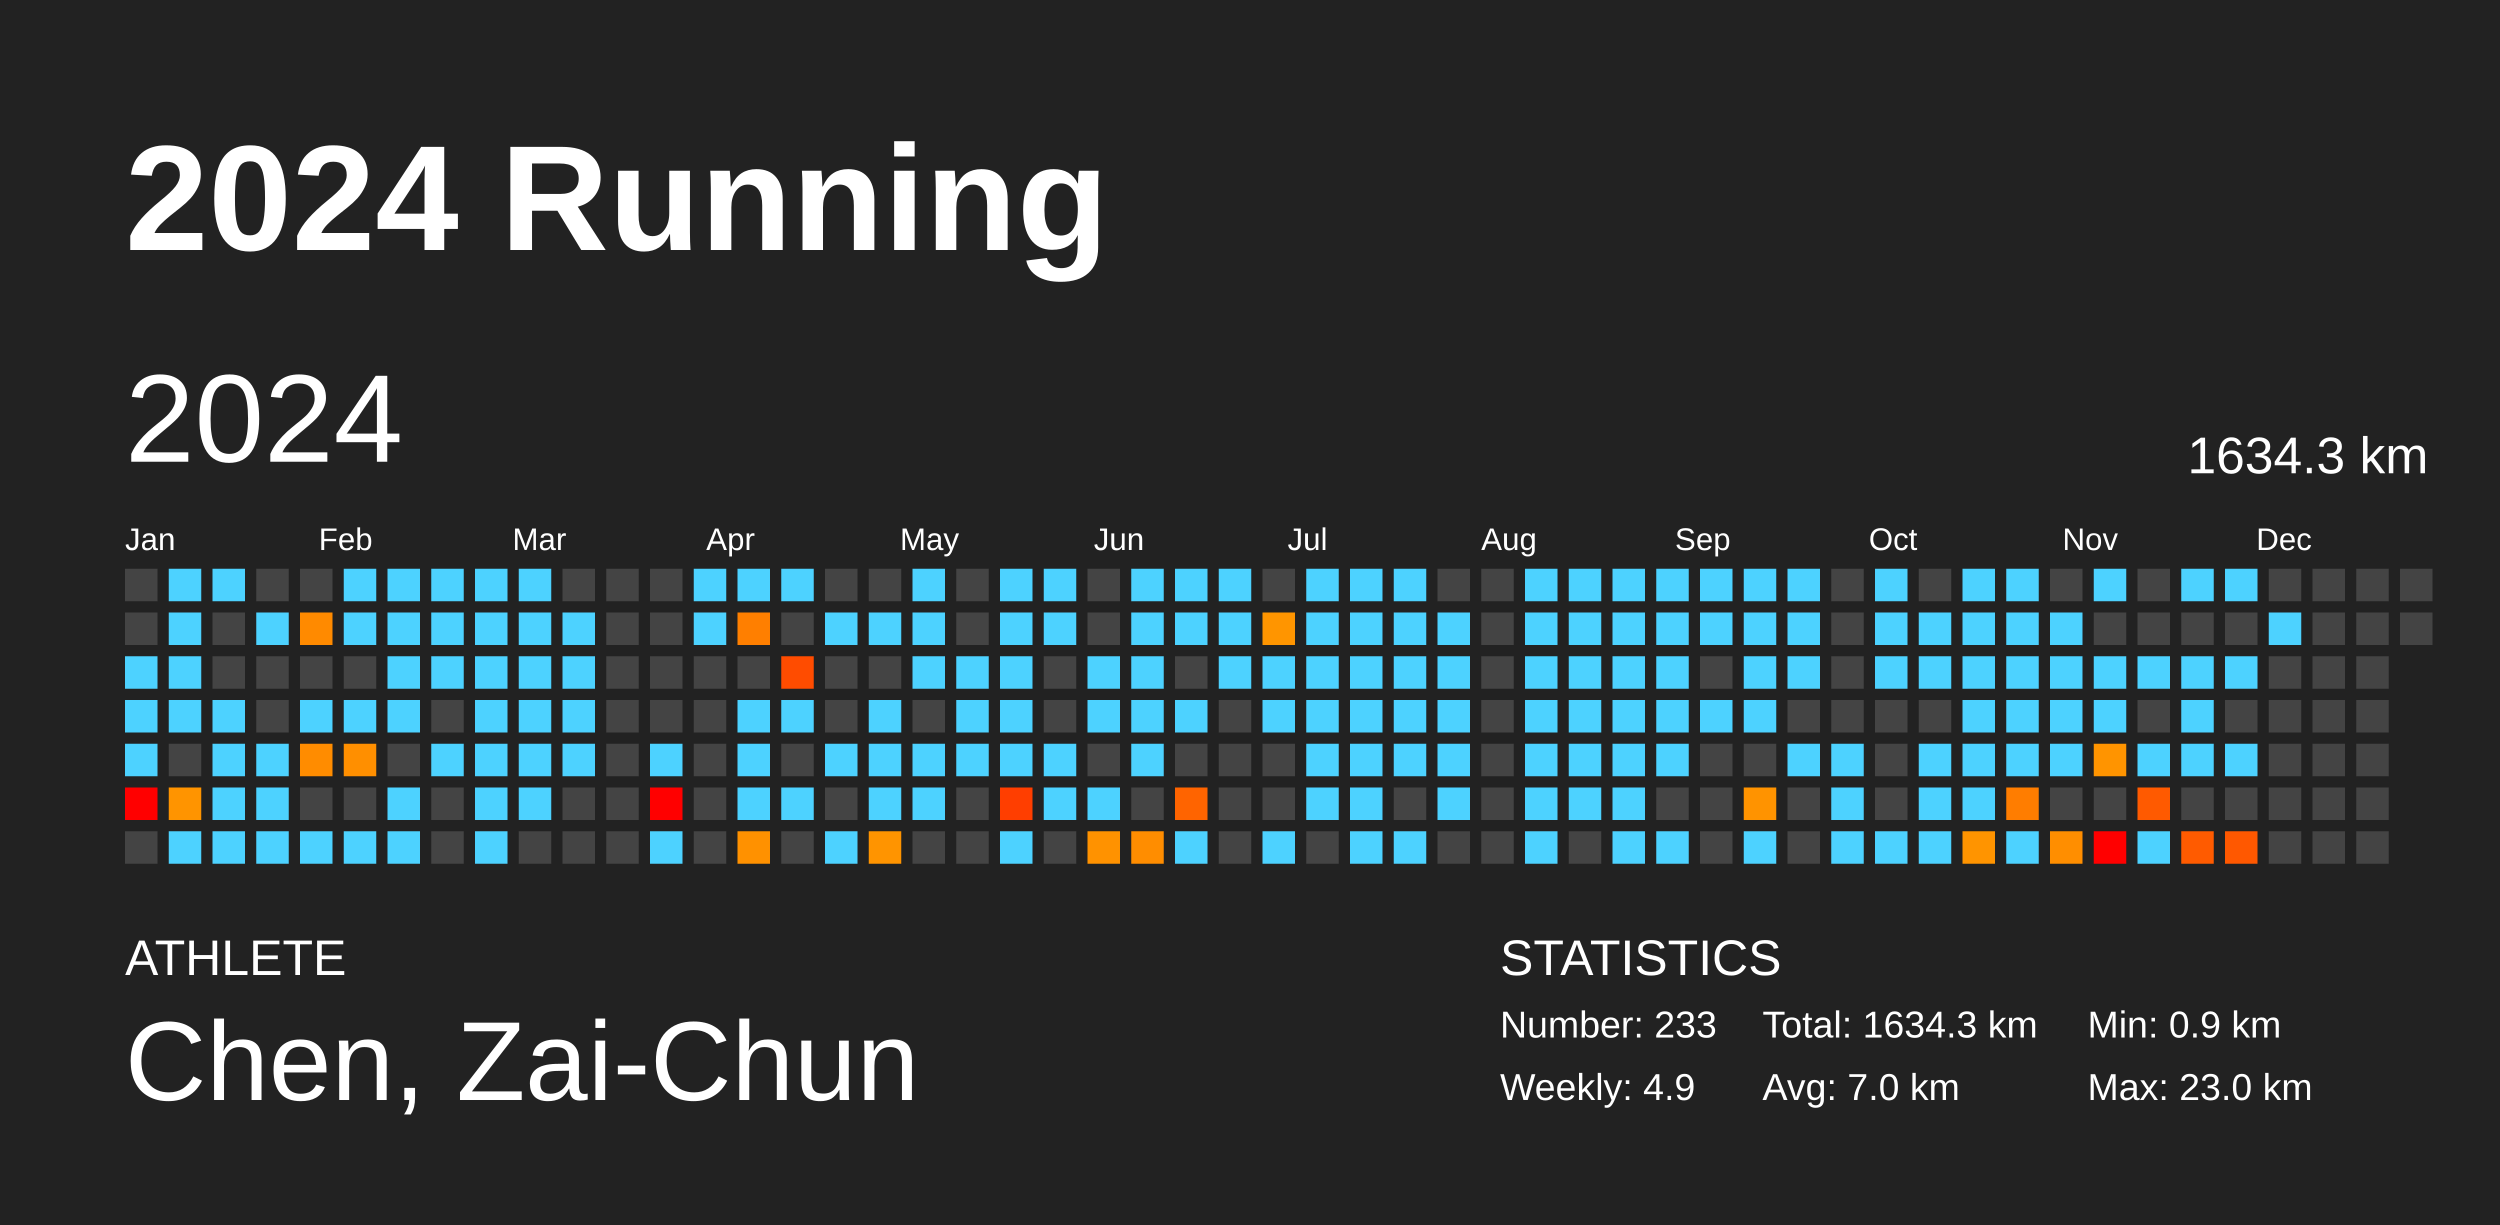
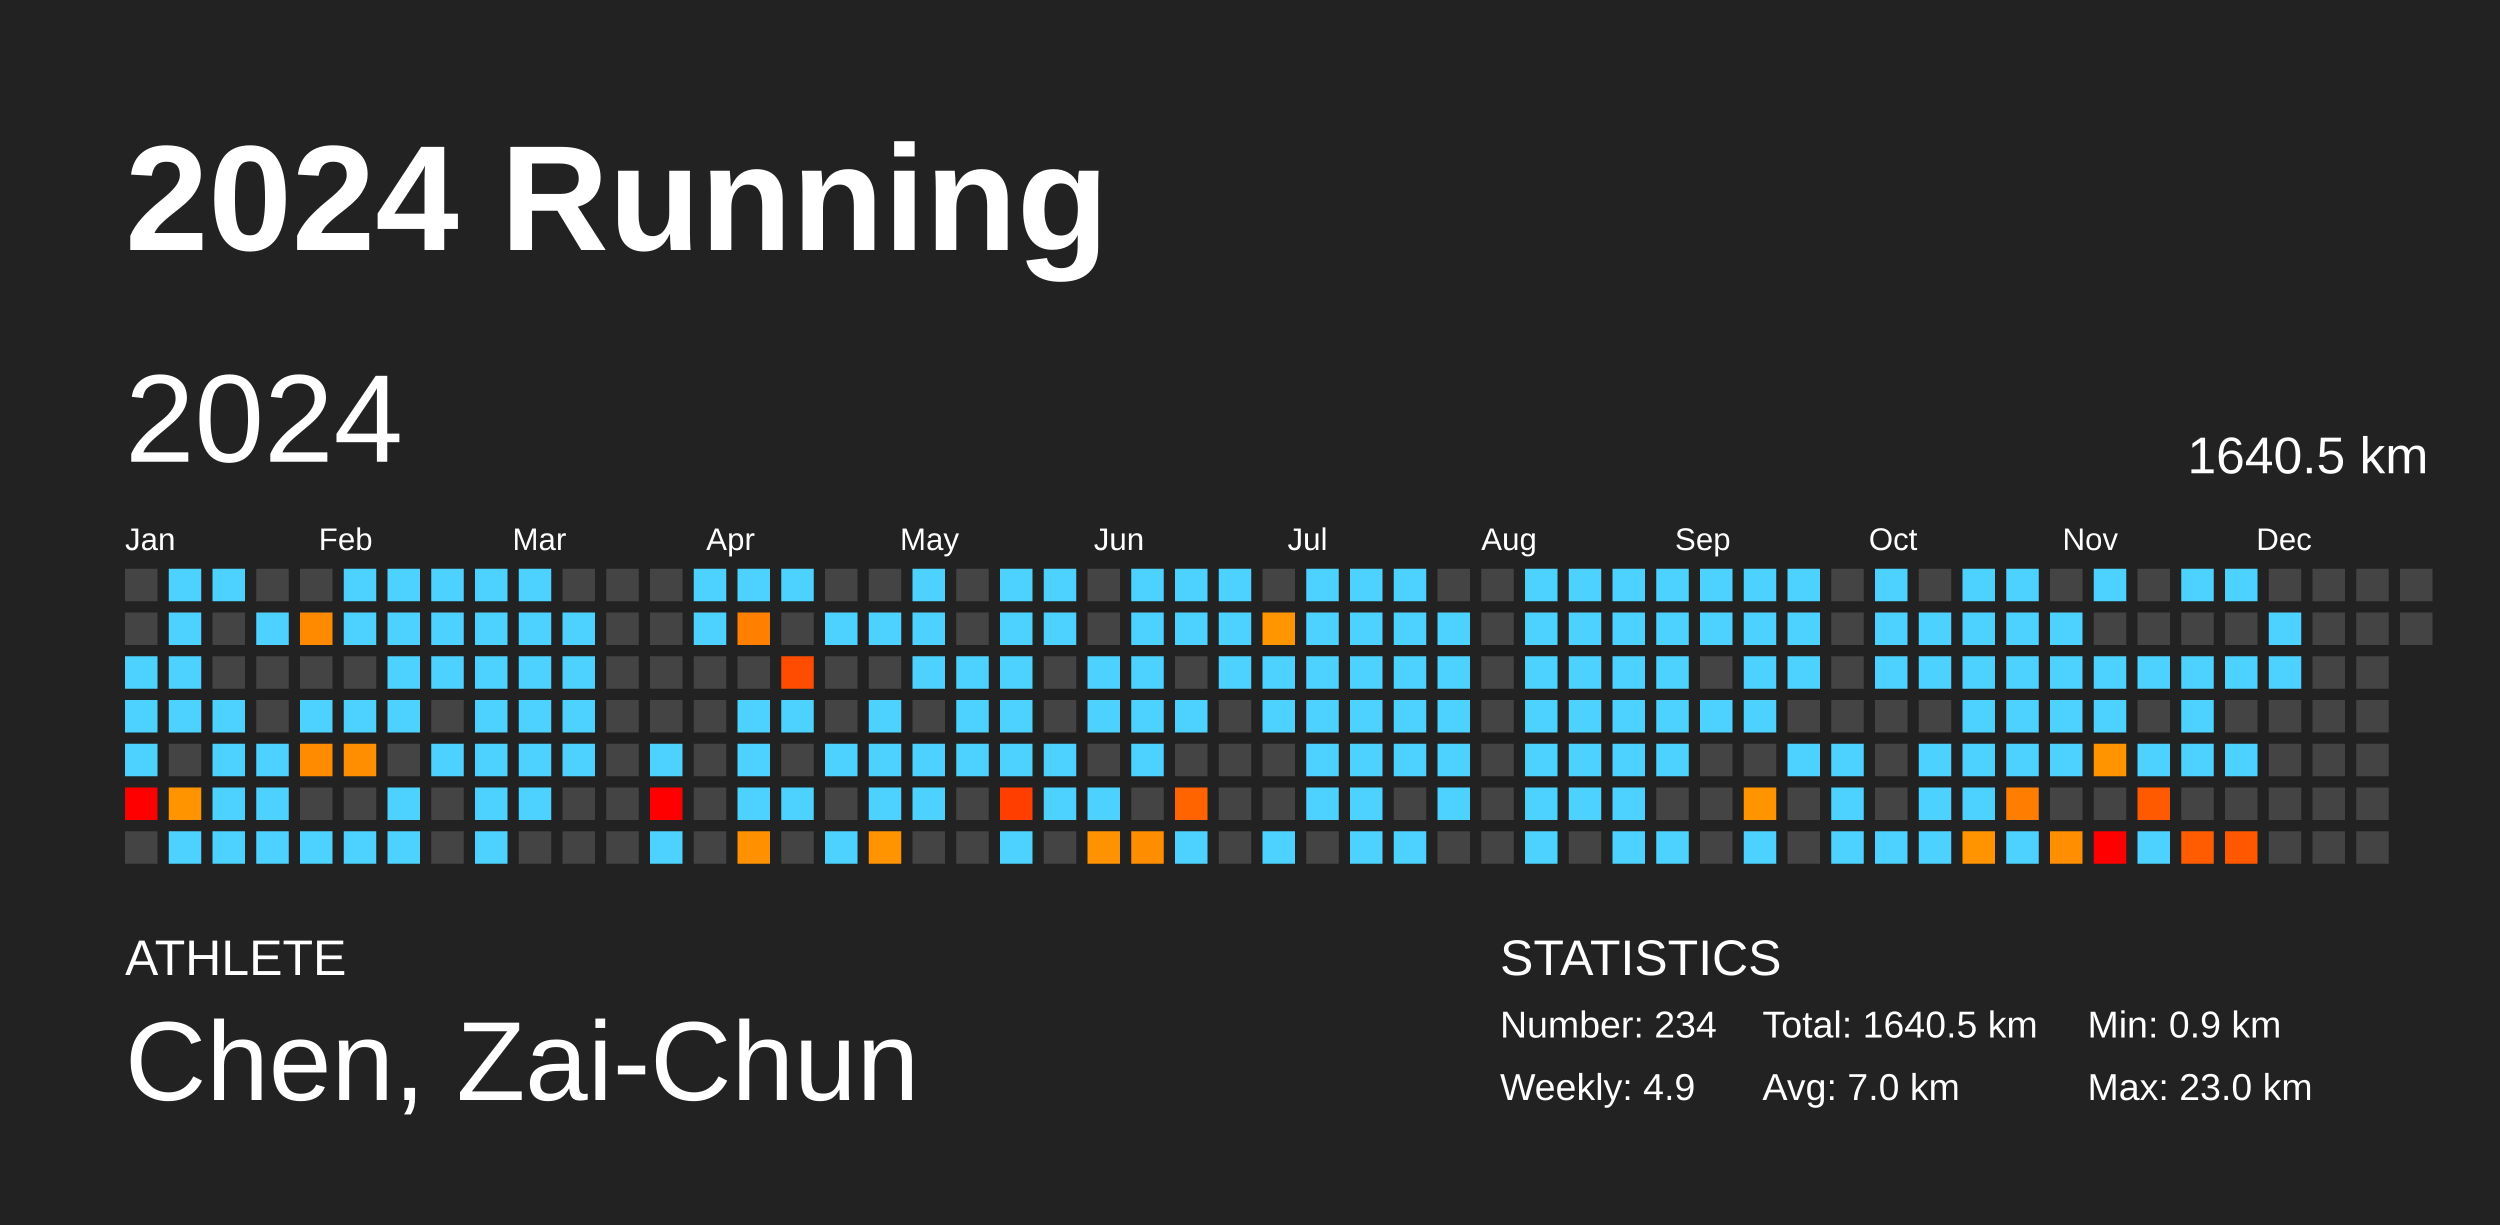
<svg xmlns="http://www.w3.org/2000/svg" baseProfile="full" height="98mm" version="1.1" viewBox="0,0,200,98" width="200mm">
  <defs />
  <rect fill="#222222" height="98" width="200" x="0" y="0" />
  <text fill="#FFFFFF" style="font-size:12px; font-family:Arial; font-weight:bold;" x="10" y="20">2024 Running</text>
  <text fill="#FFFFFF" style="font-size:4px; font-family:Arial" x="10" y="78">ATHLETE</text>
  <text fill="#FFFFFF" style="font-size:9px; font-family:Arial" x="10" y="88">Chen, Zai-Chun</text>
  <text fill="#FFFFFF" style="font-size:4px; font-family:Arial" x="120" y="78">STATISTICS</text>
-   <text fill="#FFFFFF" style="font-size:3px; font-family:Arial" x="120" y="83">Number: 233</text>
+   <text fill="#FFFFFF" style="font-size:3px; font-family:Arial" x="120" y="83">Number: 234</text>
  <text fill="#FFFFFF" style="font-size:3px; font-family:Arial" x="120" y="88">Weekly: 4.9</text>
-   <text fill="#FFFFFF" style="font-size:3px; font-family:Arial" x="141" y="83">Total: 1634.3 km</text>
+   <text fill="#FFFFFF" style="font-size:3px; font-family:Arial" x="141" y="83">Total: 1640.5 km</text>
  <text fill="#FFFFFF" style="font-size:3px; font-family:Arial" x="141" y="88">Avg: 7.0 km</text>
  <text fill="#FFFFFF" style="font-size:3px; font-family:Arial" x="167" y="83">Min: 0.9 km</text>
  <text fill="#FFFFFF" style="font-size:3px; font-family:Arial" x="167" y="88">Max: 23.0 km</text>
  <text dominant-baseline="hanging" fill="#FFFFFF" style="font-size:10.0px; font-family:Arial;" x="10" y="30">2024</text>
-   <text dominant-baseline="hanging" fill="#FFFFFF" style="font-size:4.125px; font-family:Arial;" x="175" y="35">1634.3 km</text>
+   <text dominant-baseline="hanging" fill="#FFFFFF" style="font-size:4.125px; font-family:Arial;" x="175" y="35">1640.5 km</text>
  <text fill="#FFFFFF" style="font-size:2.5px; font-family:Arial" x="10.0" y="44">Jan</text>
  <text fill="#FFFFFF" style="font-size:2.5px; font-family:Arial" x="25.5" y="44">Feb</text>
  <text fill="#FFFFFF" style="font-size:2.5px; font-family:Arial" x="41.0" y="44">Mar</text>
  <text fill="#FFFFFF" style="font-size:2.5px; font-family:Arial" x="56.5" y="44">Apr</text>
  <text fill="#FFFFFF" style="font-size:2.5px; font-family:Arial" x="72.0" y="44">May</text>
  <text fill="#FFFFFF" style="font-size:2.5px; font-family:Arial" x="87.5" y="44">Jun</text>
  <text fill="#FFFFFF" style="font-size:2.5px; font-family:Arial" x="103.0" y="44">Jul</text>
  <text fill="#FFFFFF" style="font-size:2.5px; font-family:Arial" x="118.5" y="44">Aug</text>
  <text fill="#FFFFFF" style="font-size:2.5px; font-family:Arial" x="134.0" y="44">Sep</text>
  <text fill="#FFFFFF" style="font-size:2.5px; font-family:Arial" x="149.5" y="44">Oct</text>
  <text fill="#FFFFFF" style="font-size:2.5px; font-family:Arial" x="165.0" y="44">Nov</text>
  <text fill="#FFFFFF" style="font-size:2.5px; font-family:Arial" x="180.5" y="44">Dec</text>
  <rect fill="#444444" height="2.6" width="2.6" x="10.0" y="45.5" />
  <rect fill="#444444" height="2.6" width="2.6" x="10.0" y="49.0" />
  <rect fill="#4dd2ff" height="2.6" width="2.6" x="10.0" y="52.5" />
  <rect fill="#4dd2ff" height="2.6" width="2.6" x="10.0" y="56.0" />
  <rect fill="#4dd2ff" height="2.6" width="2.6" x="10.0" y="59.5" />
  <rect fill="red" height="2.6" width="2.6" x="10.0" y="63.0" />
  <rect fill="#444444" height="2.6" width="2.6" x="10.0" y="66.5" />
  <rect fill="#4dd2ff" height="2.6" width="2.6" x="13.5" y="45.5" />
  <rect fill="#4dd2ff" height="2.6" width="2.6" x="13.5" y="49.0" />
  <rect fill="#4dd2ff" height="2.6" width="2.6" x="13.5" y="52.5" />
  <rect fill="#4dd2ff" height="2.6" width="2.6" x="13.5" y="56.0" />
  <rect fill="#444444" height="2.6" width="2.6" x="13.5" y="59.5" />
  <rect fill="#ff9400" height="2.6" width="2.6" x="13.5" y="63.0" />
  <rect fill="#4dd2ff" height="2.6" width="2.6" x="13.5" y="66.5" />
  <rect fill="#4dd2ff" height="2.6" width="2.6" x="17.0" y="45.5" />
  <rect fill="#444444" height="2.6" width="2.6" x="17.0" y="49.0" />
  <rect fill="#444444" height="2.6" width="2.6" x="17.0" y="52.5" />
  <rect fill="#4dd2ff" height="2.6" width="2.6" x="17.0" y="56.0" />
  <rect fill="#4dd2ff" height="2.6" width="2.6" x="17.0" y="59.5" />
  <rect fill="#4dd2ff" height="2.6" width="2.6" x="17.0" y="63.0" />
  <rect fill="#4dd2ff" height="2.6" width="2.6" x="17.0" y="66.5" />
  <rect fill="#444444" height="2.6" width="2.6" x="20.5" y="45.5" />
  <rect fill="#4dd2ff" height="2.6" width="2.6" x="20.5" y="49.0" />
  <rect fill="#444444" height="2.6" width="2.6" x="20.5" y="52.5" />
  <rect fill="#444444" height="2.6" width="2.6" x="20.5" y="56.0" />
  <rect fill="#4dd2ff" height="2.6" width="2.6" x="20.5" y="59.5" />
  <rect fill="#4dd2ff" height="2.6" width="2.6" x="20.5" y="63.0" />
  <rect fill="#4dd2ff" height="2.6" width="2.6" x="20.5" y="66.5" />
  <rect fill="#444444" height="2.6" width="2.6" x="24.0" y="45.5" />
  <rect fill="#ff8a00" height="2.6" width="2.6" x="24.0" y="49.0" />
  <rect fill="#444444" height="2.6" width="2.6" x="24.0" y="52.5" />
  <rect fill="#4dd2ff" height="2.6" width="2.6" x="24.0" y="56.0" />
  <rect fill="#ff8c00" height="2.6" width="2.6" x="24.0" y="59.5" />
  <rect fill="#444444" height="2.6" width="2.6" x="24.0" y="63.0" />
  <rect fill="#4dd2ff" height="2.6" width="2.6" x="24.0" y="66.5" />
  <rect fill="#4dd2ff" height="2.6" width="2.6" x="27.5" y="45.5" />
  <rect fill="#4dd2ff" height="2.6" width="2.6" x="27.5" y="49.0" />
  <rect fill="#444444" height="2.6" width="2.6" x="27.5" y="52.5" />
  <rect fill="#4dd2ff" height="2.6" width="2.6" x="27.5" y="56.0" />
  <rect fill="#ff8f00" height="2.6" width="2.6" x="27.5" y="59.5" />
  <rect fill="#444444" height="2.6" width="2.6" x="27.5" y="63.0" />
  <rect fill="#4dd2ff" height="2.6" width="2.6" x="27.5" y="66.5" />
  <rect fill="#4dd2ff" height="2.6" width="2.6" x="31.0" y="45.5" />
  <rect fill="#4dd2ff" height="2.6" width="2.6" x="31.0" y="49.0" />
  <rect fill="#4dd2ff" height="2.6" width="2.6" x="31.0" y="52.5" />
  <rect fill="#4dd2ff" height="2.6" width="2.6" x="31.0" y="56.0" />
  <rect fill="#444444" height="2.6" width="2.6" x="31.0" y="59.5" />
  <rect fill="#4dd2ff" height="2.6" width="2.6" x="31.0" y="63.0" />
  <rect fill="#4dd2ff" height="2.6" width="2.6" x="31.0" y="66.5" />
  <rect fill="#4dd2ff" height="2.6" width="2.6" x="34.5" y="45.5" />
  <rect fill="#4dd2ff" height="2.6" width="2.6" x="34.5" y="49.0" />
  <rect fill="#4dd2ff" height="2.6" width="2.6" x="34.5" y="52.5" />
  <rect fill="#444444" height="2.6" width="2.6" x="34.5" y="56.0" />
  <rect fill="#4dd2ff" height="2.6" width="2.6" x="34.5" y="59.5" />
  <rect fill="#444444" height="2.6" width="2.6" x="34.5" y="63.0" />
  <rect fill="#444444" height="2.6" width="2.6" x="34.5" y="66.5" />
  <rect fill="#4dd2ff" height="2.6" width="2.6" x="38.0" y="45.5" />
  <rect fill="#4dd2ff" height="2.6" width="2.6" x="38.0" y="49.0" />
  <rect fill="#4dd2ff" height="2.6" width="2.6" x="38.0" y="52.5" />
  <rect fill="#4dd2ff" height="2.6" width="2.6" x="38.0" y="56.0" />
  <rect fill="#4dd2ff" height="2.6" width="2.6" x="38.0" y="59.5" />
  <rect fill="#4dd2ff" height="2.6" width="2.6" x="38.0" y="63.0" />
  <rect fill="#4dd2ff" height="2.6" width="2.6" x="38.0" y="66.5" />
  <rect fill="#4dd2ff" height="2.6" width="2.6" x="41.5" y="45.5" />
  <rect fill="#4dd2ff" height="2.6" width="2.6" x="41.5" y="49.0" />
  <rect fill="#4dd2ff" height="2.6" width="2.6" x="41.5" y="52.5" />
  <rect fill="#4dd2ff" height="2.6" width="2.6" x="41.5" y="56.0" />
  <rect fill="#4dd2ff" height="2.6" width="2.6" x="41.5" y="59.5" />
  <rect fill="#4dd2ff" height="2.6" width="2.6" x="41.5" y="63.0" />
  <rect fill="#444444" height="2.6" width="2.6" x="41.5" y="66.5" />
  <rect fill="#444444" height="2.6" width="2.6" x="45.0" y="45.5" />
  <rect fill="#4dd2ff" height="2.6" width="2.6" x="45.0" y="49.0" />
  <rect fill="#4dd2ff" height="2.6" width="2.6" x="45.0" y="52.5" />
  <rect fill="#4dd2ff" height="2.6" width="2.6" x="45.0" y="56.0" />
  <rect fill="#4dd2ff" height="2.6" width="2.6" x="45.0" y="59.5" />
  <rect fill="#444444" height="2.6" width="2.6" x="45.0" y="63.0" />
  <rect fill="#444444" height="2.6" width="2.6" x="45.0" y="66.5" />
  <rect fill="#444444" height="2.6" width="2.6" x="48.5" y="45.5" />
  <rect fill="#444444" height="2.6" width="2.6" x="48.5" y="49.0" />
  <rect fill="#444444" height="2.6" width="2.6" x="48.5" y="52.5" />
  <rect fill="#444444" height="2.6" width="2.6" x="48.5" y="56.0" />
  <rect fill="#444444" height="2.6" width="2.6" x="48.5" y="59.5" />
  <rect fill="#444444" height="2.6" width="2.6" x="48.5" y="63.0" />
  <rect fill="#444444" height="2.6" width="2.6" x="48.5" y="66.5" />
  <rect fill="#444444" height="2.6" width="2.6" x="52.0" y="45.5" />
  <rect fill="#444444" height="2.6" width="2.6" x="52.0" y="49.0" />
  <rect fill="#444444" height="2.6" width="2.6" x="52.0" y="52.5" />
  <rect fill="#444444" height="2.6" width="2.6" x="52.0" y="56.0" />
  <rect fill="#4dd2ff" height="2.6" width="2.6" x="52.0" y="59.5" />
  <rect fill="red" height="2.6" width="2.6" x="52.0" y="63.0" />
  <rect fill="#4dd2ff" height="2.6" width="2.6" x="52.0" y="66.5" />
  <rect fill="#4dd2ff" height="2.6" width="2.6" x="55.5" y="45.5" />
  <rect fill="#4dd2ff" height="2.6" width="2.6" x="55.5" y="49.0" />
  <rect fill="#444444" height="2.6" width="2.6" x="55.5" y="52.5" />
  <rect fill="#444444" height="2.6" width="2.6" x="55.5" y="56.0" />
  <rect fill="#444444" height="2.6" width="2.6" x="55.5" y="59.5" />
  <rect fill="#444444" height="2.6" width="2.6" x="55.5" y="63.0" />
  <rect fill="#444444" height="2.6" width="2.6" x="55.5" y="66.5" />
  <rect fill="#4dd2ff" height="2.6" width="2.6" x="59.0" y="45.5" />
  <rect fill="#ff7f00" height="2.6" width="2.6" x="59.0" y="49.0" />
  <rect fill="#444444" height="2.6" width="2.6" x="59.0" y="52.5" />
  <rect fill="#4dd2ff" height="2.6" width="2.6" x="59.0" y="56.0" />
  <rect fill="#4dd2ff" height="2.6" width="2.6" x="59.0" y="59.5" />
  <rect fill="#4dd2ff" height="2.6" width="2.6" x="59.0" y="63.0" />
  <rect fill="#ff9100" height="2.6" width="2.6" x="59.0" y="66.5" />
  <rect fill="#4dd2ff" height="2.6" width="2.6" x="62.5" y="45.5" />
  <rect fill="#444444" height="2.6" width="2.6" x="62.5" y="49.0" />
  <rect fill="#ff4c00" height="2.6" width="2.6" x="62.5" y="52.5" />
  <rect fill="#4dd2ff" height="2.6" width="2.6" x="62.5" y="56.0" />
  <rect fill="#444444" height="2.6" width="2.6" x="62.5" y="59.5" />
  <rect fill="#4dd2ff" height="2.6" width="2.6" x="62.5" y="63.0" />
  <rect fill="#444444" height="2.6" width="2.6" x="62.5" y="66.5" />
  <rect fill="#444444" height="2.6" width="2.6" x="66.0" y="45.5" />
  <rect fill="#4dd2ff" height="2.6" width="2.6" x="66.0" y="49.0" />
  <rect fill="#444444" height="2.6" width="2.6" x="66.0" y="52.5" />
  <rect fill="#444444" height="2.6" width="2.6" x="66.0" y="56.0" />
  <rect fill="#4dd2ff" height="2.6" width="2.6" x="66.0" y="59.5" />
  <rect fill="#444444" height="2.6" width="2.6" x="66.0" y="63.0" />
  <rect fill="#4dd2ff" height="2.6" width="2.6" x="66.0" y="66.5" />
  <rect fill="#444444" height="2.6" width="2.6" x="69.5" y="45.5" />
  <rect fill="#4dd2ff" height="2.6" width="2.6" x="69.5" y="49.0" />
  <rect fill="#444444" height="2.6" width="2.6" x="69.5" y="52.5" />
  <rect fill="#4dd2ff" height="2.6" width="2.6" x="69.5" y="56.0" />
  <rect fill="#4dd2ff" height="2.6" width="2.6" x="69.5" y="59.5" />
  <rect fill="#4dd2ff" height="2.6" width="2.6" x="69.5" y="63.0" />
  <rect fill="#ff9400" height="2.6" width="2.6" x="69.5" y="66.5" />
  <rect fill="#4dd2ff" height="2.6" width="2.6" x="73.0" y="45.5" />
  <rect fill="#4dd2ff" height="2.6" width="2.6" x="73.0" y="49.0" />
  <rect fill="#4dd2ff" height="2.6" width="2.6" x="73.0" y="52.5" />
  <rect fill="#444444" height="2.6" width="2.6" x="73.0" y="56.0" />
  <rect fill="#4dd2ff" height="2.6" width="2.6" x="73.0" y="59.5" />
  <rect fill="#4dd2ff" height="2.6" width="2.6" x="73.0" y="63.0" />
  <rect fill="#444444" height="2.6" width="2.6" x="73.0" y="66.5" />
  <rect fill="#444444" height="2.6" width="2.6" x="76.5" y="45.5" />
  <rect fill="#444444" height="2.6" width="2.6" x="76.5" y="49.0" />
  <rect fill="#4dd2ff" height="2.6" width="2.6" x="76.5" y="52.5" />
  <rect fill="#4dd2ff" height="2.6" width="2.6" x="76.5" y="56.0" />
  <rect fill="#4dd2ff" height="2.6" width="2.6" x="76.5" y="59.5" />
  <rect fill="#444444" height="2.6" width="2.6" x="76.5" y="63.0" />
  <rect fill="#444444" height="2.6" width="2.6" x="76.5" y="66.5" />
  <rect fill="#4dd2ff" height="2.6" width="2.6" x="80.0" y="45.5" />
  <rect fill="#4dd2ff" height="2.6" width="2.6" x="80.0" y="49.0" />
  <rect fill="#4dd2ff" height="2.6" width="2.6" x="80.0" y="52.5" />
  <rect fill="#4dd2ff" height="2.6" width="2.6" x="80.0" y="56.0" />
  <rect fill="#4dd2ff" height="2.6" width="2.6" x="80.0" y="59.5" />
  <rect fill="#ff3e00" height="2.6" width="2.6" x="80.0" y="63.0" />
  <rect fill="#4dd2ff" height="2.6" width="2.6" x="80.0" y="66.5" />
  <rect fill="#4dd2ff" height="2.6" width="2.6" x="83.5" y="45.5" />
  <rect fill="#4dd2ff" height="2.6" width="2.6" x="83.5" y="49.0" />
  <rect fill="#444444" height="2.6" width="2.6" x="83.5" y="52.5" />
  <rect fill="#444444" height="2.6" width="2.6" x="83.5" y="56.0" />
  <rect fill="#4dd2ff" height="2.6" width="2.6" x="83.5" y="59.5" />
  <rect fill="#4dd2ff" height="2.6" width="2.6" x="83.5" y="63.0" />
  <rect fill="#444444" height="2.6" width="2.6" x="83.5" y="66.5" />
  <rect fill="#444444" height="2.6" width="2.6" x="87.0" y="45.5" />
  <rect fill="#444444" height="2.6" width="2.6" x="87.0" y="49.0" />
  <rect fill="#4dd2ff" height="2.6" width="2.6" x="87.0" y="52.5" />
  <rect fill="#4dd2ff" height="2.6" width="2.6" x="87.0" y="56.0" />
  <rect fill="#444444" height="2.6" width="2.6" x="87.0" y="59.5" />
  <rect fill="#4dd2ff" height="2.6" width="2.6" x="87.0" y="63.0" />
  <rect fill="#ff9200" height="2.6" width="2.6" x="87.0" y="66.5" />
  <rect fill="#4dd2ff" height="2.6" width="2.6" x="90.5" y="45.5" />
  <rect fill="#4dd2ff" height="2.6" width="2.6" x="90.5" y="49.0" />
  <rect fill="#4dd2ff" height="2.6" width="2.6" x="90.5" y="52.5" />
  <rect fill="#4dd2ff" height="2.6" width="2.6" x="90.5" y="56.0" />
  <rect fill="#4dd2ff" height="2.6" width="2.6" x="90.5" y="59.5" />
  <rect fill="#444444" height="2.6" width="2.6" x="90.5" y="63.0" />
  <rect fill="#ff8d00" height="2.6" width="2.6" x="90.5" y="66.5" />
  <rect fill="#4dd2ff" height="2.6" width="2.6" x="94.0" y="45.5" />
  <rect fill="#4dd2ff" height="2.6" width="2.6" x="94.0" y="49.0" />
  <rect fill="#444444" height="2.6" width="2.6" x="94.0" y="52.5" />
  <rect fill="#4dd2ff" height="2.6" width="2.6" x="94.0" y="56.0" />
  <rect fill="#444444" height="2.6" width="2.6" x="94.0" y="59.5" />
  <rect fill="#ff6400" height="2.6" width="2.6" x="94.0" y="63.0" />
  <rect fill="#4dd2ff" height="2.6" width="2.6" x="94.0" y="66.5" />
  <rect fill="#4dd2ff" height="2.6" width="2.6" x="97.5" y="45.5" />
  <rect fill="#4dd2ff" height="2.6" width="2.6" x="97.5" y="49.0" />
  <rect fill="#4dd2ff" height="2.6" width="2.6" x="97.5" y="52.5" />
  <rect fill="#444444" height="2.6" width="2.6" x="97.5" y="56.0" />
  <rect fill="#444444" height="2.6" width="2.6" x="97.5" y="59.5" />
  <rect fill="#444444" height="2.6" width="2.6" x="97.5" y="63.0" />
  <rect fill="#444444" height="2.6" width="2.6" x="97.5" y="66.5" />
  <rect fill="#444444" height="2.6" width="2.6" x="101.0" y="45.5" />
  <rect fill="#ff9500" height="2.6" width="2.6" x="101.0" y="49.0" />
  <rect fill="#4dd2ff" height="2.6" width="2.6" x="101.0" y="52.5" />
  <rect fill="#4dd2ff" height="2.6" width="2.6" x="101.0" y="56.0" />
  <rect fill="#444444" height="2.6" width="2.6" x="101.0" y="59.5" />
  <rect fill="#444444" height="2.6" width="2.6" x="101.0" y="63.0" />
  <rect fill="#4dd2ff" height="2.6" width="2.6" x="101.0" y="66.5" />
  <rect fill="#4dd2ff" height="2.6" width="2.6" x="104.5" y="45.5" />
  <rect fill="#4dd2ff" height="2.6" width="2.6" x="104.5" y="49.0" />
  <rect fill="#4dd2ff" height="2.6" width="2.6" x="104.5" y="52.5" />
  <rect fill="#4dd2ff" height="2.6" width="2.6" x="104.5" y="56.0" />
  <rect fill="#4dd2ff" height="2.6" width="2.6" x="104.5" y="59.5" />
  <rect fill="#4dd2ff" height="2.6" width="2.6" x="104.5" y="63.0" />
  <rect fill="#444444" height="2.6" width="2.6" x="104.5" y="66.5" />
  <rect fill="#4dd2ff" height="2.6" width="2.6" x="108.0" y="45.5" />
  <rect fill="#4dd2ff" height="2.6" width="2.6" x="108.0" y="49.0" />
  <rect fill="#4dd2ff" height="2.6" width="2.6" x="108.0" y="52.5" />
  <rect fill="#4dd2ff" height="2.6" width="2.6" x="108.0" y="56.0" />
  <rect fill="#4dd2ff" height="2.6" width="2.6" x="108.0" y="59.5" />
  <rect fill="#4dd2ff" height="2.6" width="2.6" x="108.0" y="63.0" />
  <rect fill="#4dd2ff" height="2.6" width="2.6" x="108.0" y="66.5" />
  <rect fill="#4dd2ff" height="2.6" width="2.6" x="111.5" y="45.5" />
  <rect fill="#4dd2ff" height="2.6" width="2.6" x="111.5" y="49.0" />
  <rect fill="#4dd2ff" height="2.6" width="2.6" x="111.5" y="52.5" />
  <rect fill="#4dd2ff" height="2.6" width="2.6" x="111.5" y="56.0" />
  <rect fill="#4dd2ff" height="2.6" width="2.6" x="111.5" y="59.5" />
  <rect fill="#444444" height="2.6" width="2.6" x="111.5" y="63.0" />
  <rect fill="#4dd2ff" height="2.6" width="2.6" x="111.5" y="66.5" />
  <rect fill="#444444" height="2.6" width="2.6" x="115.0" y="45.5" />
  <rect fill="#4dd2ff" height="2.6" width="2.6" x="115.0" y="49.0" />
  <rect fill="#4dd2ff" height="2.6" width="2.6" x="115.0" y="52.5" />
  <rect fill="#4dd2ff" height="2.6" width="2.6" x="115.0" y="56.0" />
  <rect fill="#4dd2ff" height="2.6" width="2.6" x="115.0" y="59.5" />
  <rect fill="#4dd2ff" height="2.6" width="2.6" x="115.0" y="63.0" />
  <rect fill="#444444" height="2.6" width="2.6" x="115.0" y="66.5" />
  <rect fill="#444444" height="2.6" width="2.6" x="118.5" y="45.5" />
  <rect fill="#444444" height="2.6" width="2.6" x="118.5" y="49.0" />
  <rect fill="#444444" height="2.6" width="2.6" x="118.5" y="52.5" />
  <rect fill="#444444" height="2.6" width="2.6" x="118.5" y="56.0" />
  <rect fill="#444444" height="2.6" width="2.6" x="118.5" y="59.5" />
  <rect fill="#444444" height="2.6" width="2.6" x="118.5" y="63.0" />
  <rect fill="#444444" height="2.6" width="2.6" x="118.5" y="66.5" />
  <rect fill="#4dd2ff" height="2.6" width="2.6" x="122.0" y="45.5" />
  <rect fill="#4dd2ff" height="2.6" width="2.6" x="122.0" y="49.0" />
  <rect fill="#4dd2ff" height="2.6" width="2.6" x="122.0" y="52.5" />
  <rect fill="#4dd2ff" height="2.6" width="2.6" x="122.0" y="56.0" />
  <rect fill="#4dd2ff" height="2.6" width="2.6" x="122.0" y="59.5" />
  <rect fill="#4dd2ff" height="2.6" width="2.6" x="122.0" y="63.0" />
  <rect fill="#4dd2ff" height="2.6" width="2.6" x="122.0" y="66.5" />
  <rect fill="#4dd2ff" height="2.6" width="2.6" x="125.5" y="45.5" />
  <rect fill="#4dd2ff" height="2.6" width="2.6" x="125.5" y="49.0" />
  <rect fill="#4dd2ff" height="2.6" width="2.6" x="125.5" y="52.5" />
  <rect fill="#4dd2ff" height="2.6" width="2.6" x="125.5" y="56.0" />
  <rect fill="#4dd2ff" height="2.6" width="2.6" x="125.5" y="59.5" />
  <rect fill="#4dd2ff" height="2.6" width="2.6" x="125.5" y="63.0" />
  <rect fill="#444444" height="2.6" width="2.6" x="125.5" y="66.5" />
  <rect fill="#4dd2ff" height="2.6" width="2.6" x="129.0" y="45.5" />
  <rect fill="#4dd2ff" height="2.6" width="2.6" x="129.0" y="49.0" />
  <rect fill="#4dd2ff" height="2.6" width="2.6" x="129.0" y="52.5" />
  <rect fill="#4dd2ff" height="2.6" width="2.6" x="129.0" y="56.0" />
  <rect fill="#4dd2ff" height="2.6" width="2.6" x="129.0" y="59.5" />
  <rect fill="#4dd2ff" height="2.6" width="2.6" x="129.0" y="63.0" />
  <rect fill="#4dd2ff" height="2.6" width="2.6" x="129.0" y="66.5" />
  <rect fill="#4dd2ff" height="2.6" width="2.6" x="132.5" y="45.5" />
  <rect fill="#4dd2ff" height="2.6" width="2.6" x="132.5" y="49.0" />
  <rect fill="#4dd2ff" height="2.6" width="2.6" x="132.5" y="52.5" />
  <rect fill="#4dd2ff" height="2.6" width="2.6" x="132.5" y="56.0" />
  <rect fill="#4dd2ff" height="2.6" width="2.6" x="132.5" y="59.5" />
  <rect fill="#444444" height="2.6" width="2.6" x="132.5" y="63.0" />
  <rect fill="#4dd2ff" height="2.6" width="2.6" x="132.5" y="66.5" />
  <rect fill="#4dd2ff" height="2.6" width="2.6" x="136.0" y="45.5" />
  <rect fill="#4dd2ff" height="2.6" width="2.6" x="136.0" y="49.0" />
  <rect fill="#444444" height="2.6" width="2.6" x="136.0" y="52.5" />
  <rect fill="#4dd2ff" height="2.6" width="2.6" x="136.0" y="56.0" />
  <rect fill="#444444" height="2.6" width="2.6" x="136.0" y="59.5" />
  <rect fill="#444444" height="2.6" width="2.6" x="136.0" y="63.0" />
  <rect fill="#444444" height="2.6" width="2.6" x="136.0" y="66.5" />
  <rect fill="#4dd2ff" height="2.6" width="2.6" x="139.5" y="45.5" />
  <rect fill="#4dd2ff" height="2.6" width="2.6" x="139.5" y="49.0" />
  <rect fill="#4dd2ff" height="2.6" width="2.6" x="139.5" y="52.5" />
  <rect fill="#4dd2ff" height="2.6" width="2.6" x="139.5" y="56.0" />
  <rect fill="#444444" height="2.6" width="2.6" x="139.5" y="59.5" />
  <rect fill="#ff9300" height="2.6" width="2.6" x="139.5" y="63.0" />
  <rect fill="#4dd2ff" height="2.6" width="2.6" x="139.5" y="66.5" />
  <rect fill="#4dd2ff" height="2.6" width="2.6" x="143.0" y="45.5" />
  <rect fill="#4dd2ff" height="2.6" width="2.6" x="143.0" y="49.0" />
  <rect fill="#4dd2ff" height="2.6" width="2.6" x="143.0" y="52.5" />
  <rect fill="#444444" height="2.6" width="2.6" x="143.0" y="56.0" />
  <rect fill="#4dd2ff" height="2.6" width="2.6" x="143.0" y="59.5" />
  <rect fill="#444444" height="2.6" width="2.6" x="143.0" y="63.0" />
  <rect fill="#444444" height="2.6" width="2.6" x="143.0" y="66.5" />
  <rect fill="#444444" height="2.6" width="2.6" x="146.5" y="45.5" />
  <rect fill="#444444" height="2.6" width="2.6" x="146.5" y="49.0" />
  <rect fill="#444444" height="2.6" width="2.6" x="146.5" y="52.5" />
  <rect fill="#444444" height="2.6" width="2.6" x="146.5" y="56.0" />
  <rect fill="#4dd2ff" height="2.6" width="2.6" x="146.5" y="59.5" />
  <rect fill="#4dd2ff" height="2.6" width="2.6" x="146.5" y="63.0" />
  <rect fill="#4dd2ff" height="2.6" width="2.6" x="146.5" y="66.5" />
  <rect fill="#4dd2ff" height="2.6" width="2.6" x="150.0" y="45.5" />
  <rect fill="#4dd2ff" height="2.6" width="2.6" x="150.0" y="49.0" />
  <rect fill="#4dd2ff" height="2.6" width="2.6" x="150.0" y="52.5" />
  <rect fill="#444444" height="2.6" width="2.6" x="150.0" y="56.0" />
  <rect fill="#444444" height="2.6" width="2.6" x="150.0" y="59.5" />
  <rect fill="#444444" height="2.6" width="2.6" x="150.0" y="63.0" />
  <rect fill="#4dd2ff" height="2.6" width="2.6" x="150.0" y="66.5" />
  <rect fill="#444444" height="2.6" width="2.6" x="153.5" y="45.5" />
  <rect fill="#4dd2ff" height="2.6" width="2.6" x="153.5" y="49.0" />
  <rect fill="#4dd2ff" height="2.6" width="2.6" x="153.5" y="52.5" />
  <rect fill="#444444" height="2.6" width="2.6" x="153.5" y="56.0" />
  <rect fill="#4dd2ff" height="2.6" width="2.6" x="153.5" y="59.5" />
  <rect fill="#4dd2ff" height="2.6" width="2.6" x="153.5" y="63.0" />
  <rect fill="#4dd2ff" height="2.6" width="2.6" x="153.5" y="66.5" />
  <rect fill="#4dd2ff" height="2.6" width="2.6" x="157.0" y="45.5" />
  <rect fill="#4dd2ff" height="2.6" width="2.6" x="157.0" y="49.0" />
  <rect fill="#4dd2ff" height="2.6" width="2.6" x="157.0" y="52.5" />
  <rect fill="#4dd2ff" height="2.6" width="2.6" x="157.0" y="56.0" />
  <rect fill="#4dd2ff" height="2.6" width="2.6" x="157.0" y="59.5" />
  <rect fill="#4dd2ff" height="2.6" width="2.6" x="157.0" y="63.0" />
  <rect fill="#ff9400" height="2.6" width="2.6" x="157.0" y="66.5" />
  <rect fill="#4dd2ff" height="2.6" width="2.6" x="160.5" y="45.5" />
  <rect fill="#4dd2ff" height="2.6" width="2.6" x="160.5" y="49.0" />
  <rect fill="#4dd2ff" height="2.6" width="2.6" x="160.5" y="52.5" />
  <rect fill="#4dd2ff" height="2.6" width="2.6" x="160.5" y="56.0" />
  <rect fill="#4dd2ff" height="2.6" width="2.6" x="160.5" y="59.5" />
  <rect fill="#ff7d00" height="2.6" width="2.6" x="160.5" y="63.0" />
  <rect fill="#4dd2ff" height="2.6" width="2.6" x="160.5" y="66.5" />
  <rect fill="#444444" height="2.6" width="2.6" x="164.0" y="45.5" />
  <rect fill="#4dd2ff" height="2.6" width="2.6" x="164.0" y="49.0" />
  <rect fill="#4dd2ff" height="2.6" width="2.6" x="164.0" y="52.5" />
  <rect fill="#4dd2ff" height="2.6" width="2.6" x="164.0" y="56.0" />
  <rect fill="#4dd2ff" height="2.6" width="2.6" x="164.0" y="59.5" />
  <rect fill="#444444" height="2.6" width="2.6" x="164.0" y="63.0" />
  <rect fill="#ff8e00" height="2.6" width="2.6" x="164.0" y="66.5" />
  <rect fill="#4dd2ff" height="2.6" width="2.6" x="167.5" y="45.5" />
  <rect fill="#444444" height="2.6" width="2.6" x="167.5" y="49.0" />
  <rect fill="#4dd2ff" height="2.6" width="2.6" x="167.5" y="52.5" />
  <rect fill="#4dd2ff" height="2.6" width="2.6" x="167.5" y="56.0" />
  <rect fill="#ff9400" height="2.6" width="2.6" x="167.5" y="59.5" />
  <rect fill="#444444" height="2.6" width="2.6" x="167.5" y="63.0" />
  <rect fill="red" height="2.6" width="2.6" x="167.5" y="66.5" />
  <rect fill="#444444" height="2.6" width="2.6" x="171.0" y="45.5" />
  <rect fill="#444444" height="2.6" width="2.6" x="171.0" y="49.0" />
  <rect fill="#4dd2ff" height="2.6" width="2.6" x="171.0" y="52.5" />
  <rect fill="#444444" height="2.6" width="2.6" x="171.0" y="56.0" />
  <rect fill="#4dd2ff" height="2.6" width="2.6" x="171.0" y="59.5" />
  <rect fill="#ff5a00" height="2.6" width="2.6" x="171.0" y="63.0" />
  <rect fill="#4dd2ff" height="2.6" width="2.6" x="171.0" y="66.5" />
  <rect fill="#4dd2ff" height="2.6" width="2.6" x="174.5" y="45.5" />
  <rect fill="#444444" height="2.6" width="2.6" x="174.5" y="49.0" />
  <rect fill="#4dd2ff" height="2.6" width="2.6" x="174.5" y="52.5" />
  <rect fill="#4dd2ff" height="2.6" width="2.6" x="174.5" y="56.0" />
  <rect fill="#4dd2ff" height="2.6" width="2.6" x="174.5" y="59.5" />
  <rect fill="#444444" height="2.6" width="2.6" x="174.5" y="63.0" />
  <rect fill="#ff5b00" height="2.6" width="2.6" x="174.5" y="66.5" />
  <rect fill="#4dd2ff" height="2.6" width="2.6" x="178.0" y="45.5" />
  <rect fill="#444444" height="2.6" width="2.6" x="178.0" y="49.0" />
  <rect fill="#4dd2ff" height="2.6" width="2.6" x="178.0" y="52.5" />
  <rect fill="#444444" height="2.6" width="2.6" x="178.0" y="56.0" />
  <rect fill="#4dd2ff" height="2.6" width="2.6" x="178.0" y="59.5" />
  <rect fill="#444444" height="2.6" width="2.6" x="178.0" y="63.0" />
  <rect fill="#ff5800" height="2.6" width="2.6" x="178.0" y="66.5" />
  <rect fill="#444444" height="2.6" width="2.6" x="181.5" y="45.5" />
  <rect fill="#4dd2ff" height="2.6" width="2.6" x="181.5" y="49.0" />
-   <rect fill="#444444" height="2.6" width="2.6" x="181.5" y="52.5" />
+   <rect fill="#4dd2ff" height="2.6" width="2.6" x="181.5" y="52.5" />
  <rect fill="#444444" height="2.6" width="2.6" x="181.5" y="56.0" />
  <rect fill="#444444" height="2.6" width="2.6" x="181.5" y="59.5" />
  <rect fill="#444444" height="2.6" width="2.6" x="181.5" y="63.0" />
  <rect fill="#444444" height="2.6" width="2.6" x="181.5" y="66.5" />
  <rect fill="#444444" height="2.6" width="2.6" x="185.0" y="45.5" />
  <rect fill="#444444" height="2.6" width="2.6" x="185.0" y="49.0" />
  <rect fill="#444444" height="2.6" width="2.6" x="185.0" y="52.5" />
  <rect fill="#444444" height="2.6" width="2.6" x="185.0" y="56.0" />
  <rect fill="#444444" height="2.6" width="2.6" x="185.0" y="59.5" />
  <rect fill="#444444" height="2.6" width="2.6" x="185.0" y="63.0" />
  <rect fill="#444444" height="2.6" width="2.6" x="185.0" y="66.5" />
  <rect fill="#444444" height="2.6" width="2.6" x="188.5" y="45.5" />
  <rect fill="#444444" height="2.6" width="2.6" x="188.5" y="49.0" />
  <rect fill="#444444" height="2.6" width="2.6" x="188.5" y="52.5" />
  <rect fill="#444444" height="2.6" width="2.6" x="188.5" y="56.0" />
  <rect fill="#444444" height="2.6" width="2.6" x="188.5" y="59.5" />
  <rect fill="#444444" height="2.6" width="2.6" x="188.5" y="63.0" />
  <rect fill="#444444" height="2.6" width="2.6" x="188.5" y="66.5" />
  <rect fill="#444444" height="2.6" width="2.6" x="192.0" y="45.5" />
  <rect fill="#444444" height="2.6" width="2.6" x="192.0" y="49.0" />
</svg>
